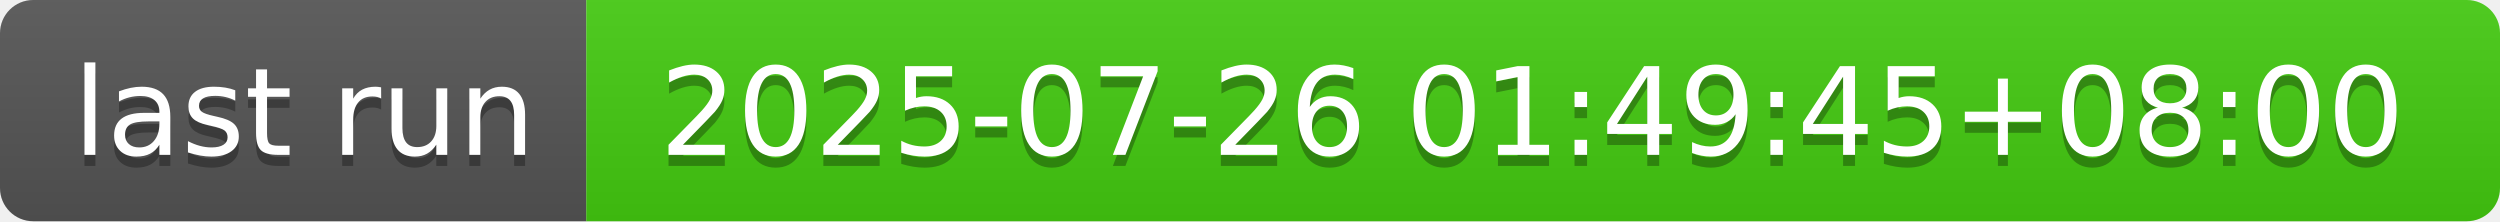
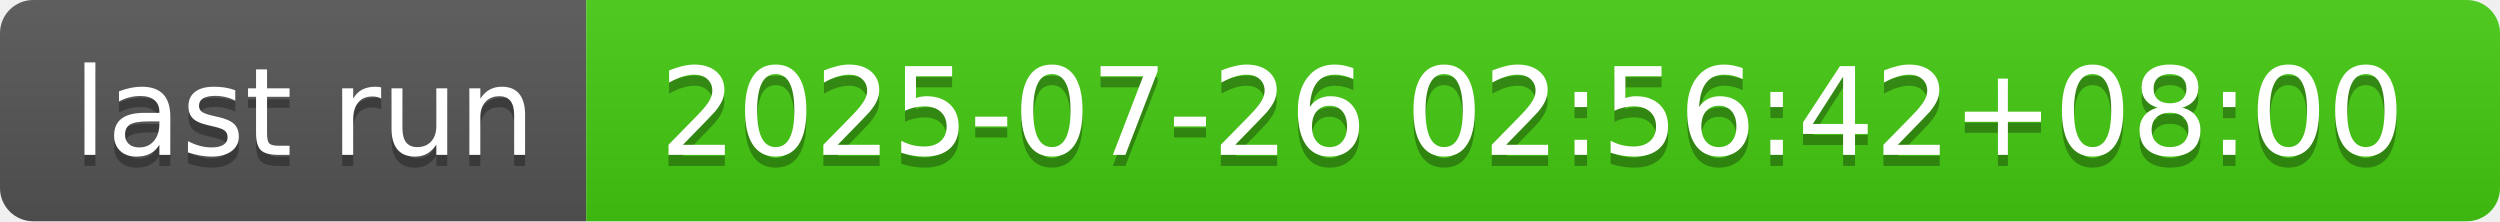
- <svg xmlns="http://www.w3.org/2000/svg" width="226" height="20" role="img" aria-label="last run: 2025-07-26 01:49:45+08:00">
+ <svg xmlns="http://www.w3.org/2000/svg" width="226" height="20" role="img" aria-label="last run: 2025-07-26 02:56:42+08:00">
  <linearGradient id="s" x2="0" y2="100%">
    <stop offset="0" stop-color="#bbb" stop-opacity=".1" />
    <stop offset="1" stop-opacity=".1" />
  </linearGradient>
  <clipPath id="r">
    <rect width="226" height="20" rx="3" fill="#fff" />
  </clipPath>
  <g clip-path="url(#r)">
    <rect width="53" height="20" fill="#555" />
    <rect x="53" width="173" height="20" fill="#4c1" />
    <rect width="226" height="20" fill="url(#s)" />
  </g>
  <g fill="#fff" text-anchor="middle" font-family="Verdana,Geneva,DejaVu Sans,sans-serif" text-rendering="geometricPrecision" font-size="110">
    <text aria-hidden="true" x="275" y="150" fill="#010101" fill-opacity=".3" transform="scale(.1)" textLength="430">last run</text>
    <text x="275" y="140" transform="scale(.1)" fill="#fff" textLength="430">last run</text>
-     <text aria-hidden="true" x="1385" y="150" fill="#010101" fill-opacity=".3" transform="scale(.1)" textLength="1630">2025-07-26 01:49:45+08:00</text>
-     <text x="1385" y="140" transform="scale(.1)" fill="#fff" textLength="1630">2025-07-26 01:49:45+08:00</text>
+     <text aria-hidden="true" x="1385" y="150" fill="#010101" fill-opacity=".3" transform="scale(.1)" textLength="1630">2025-07-26 02:56:42+08:00</text>
+     <text x="1385" y="140" transform="scale(.1)" fill="#fff" textLength="1630">2025-07-26 02:56:42+08:00</text>
  </g>
</svg>
